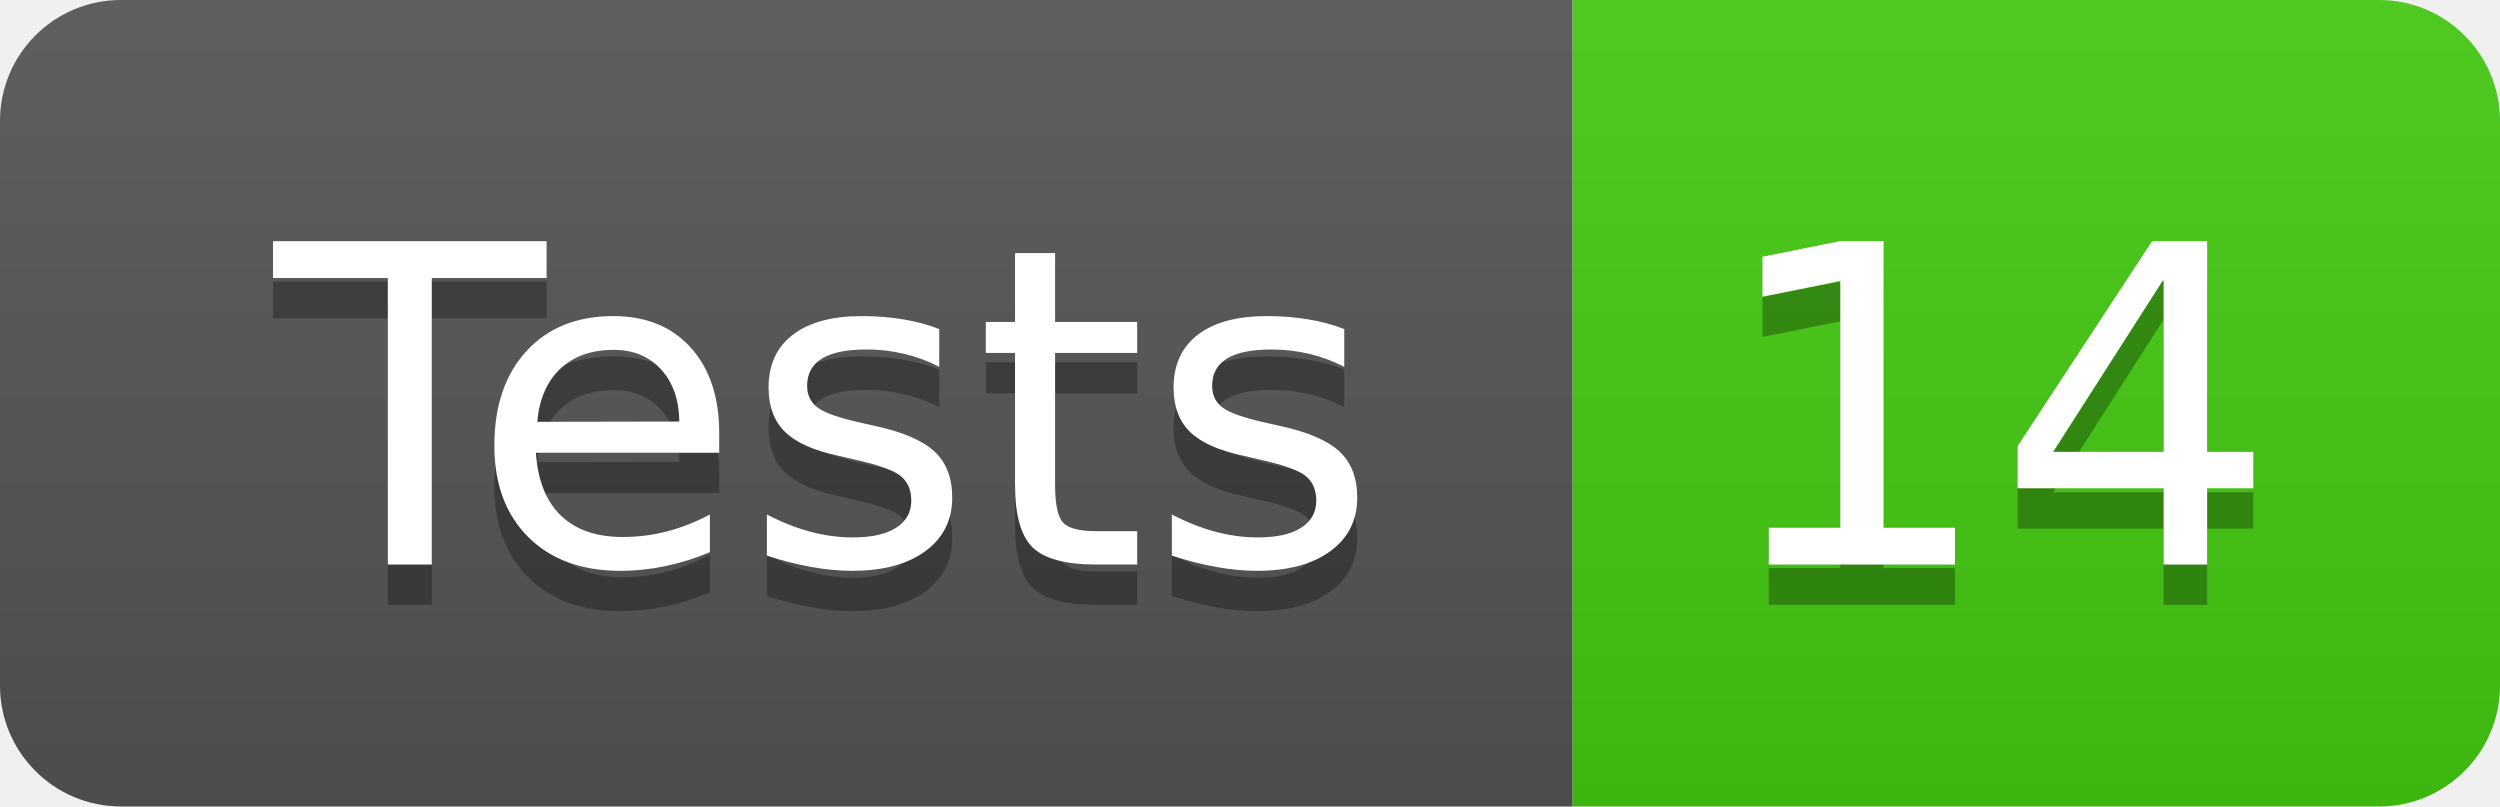
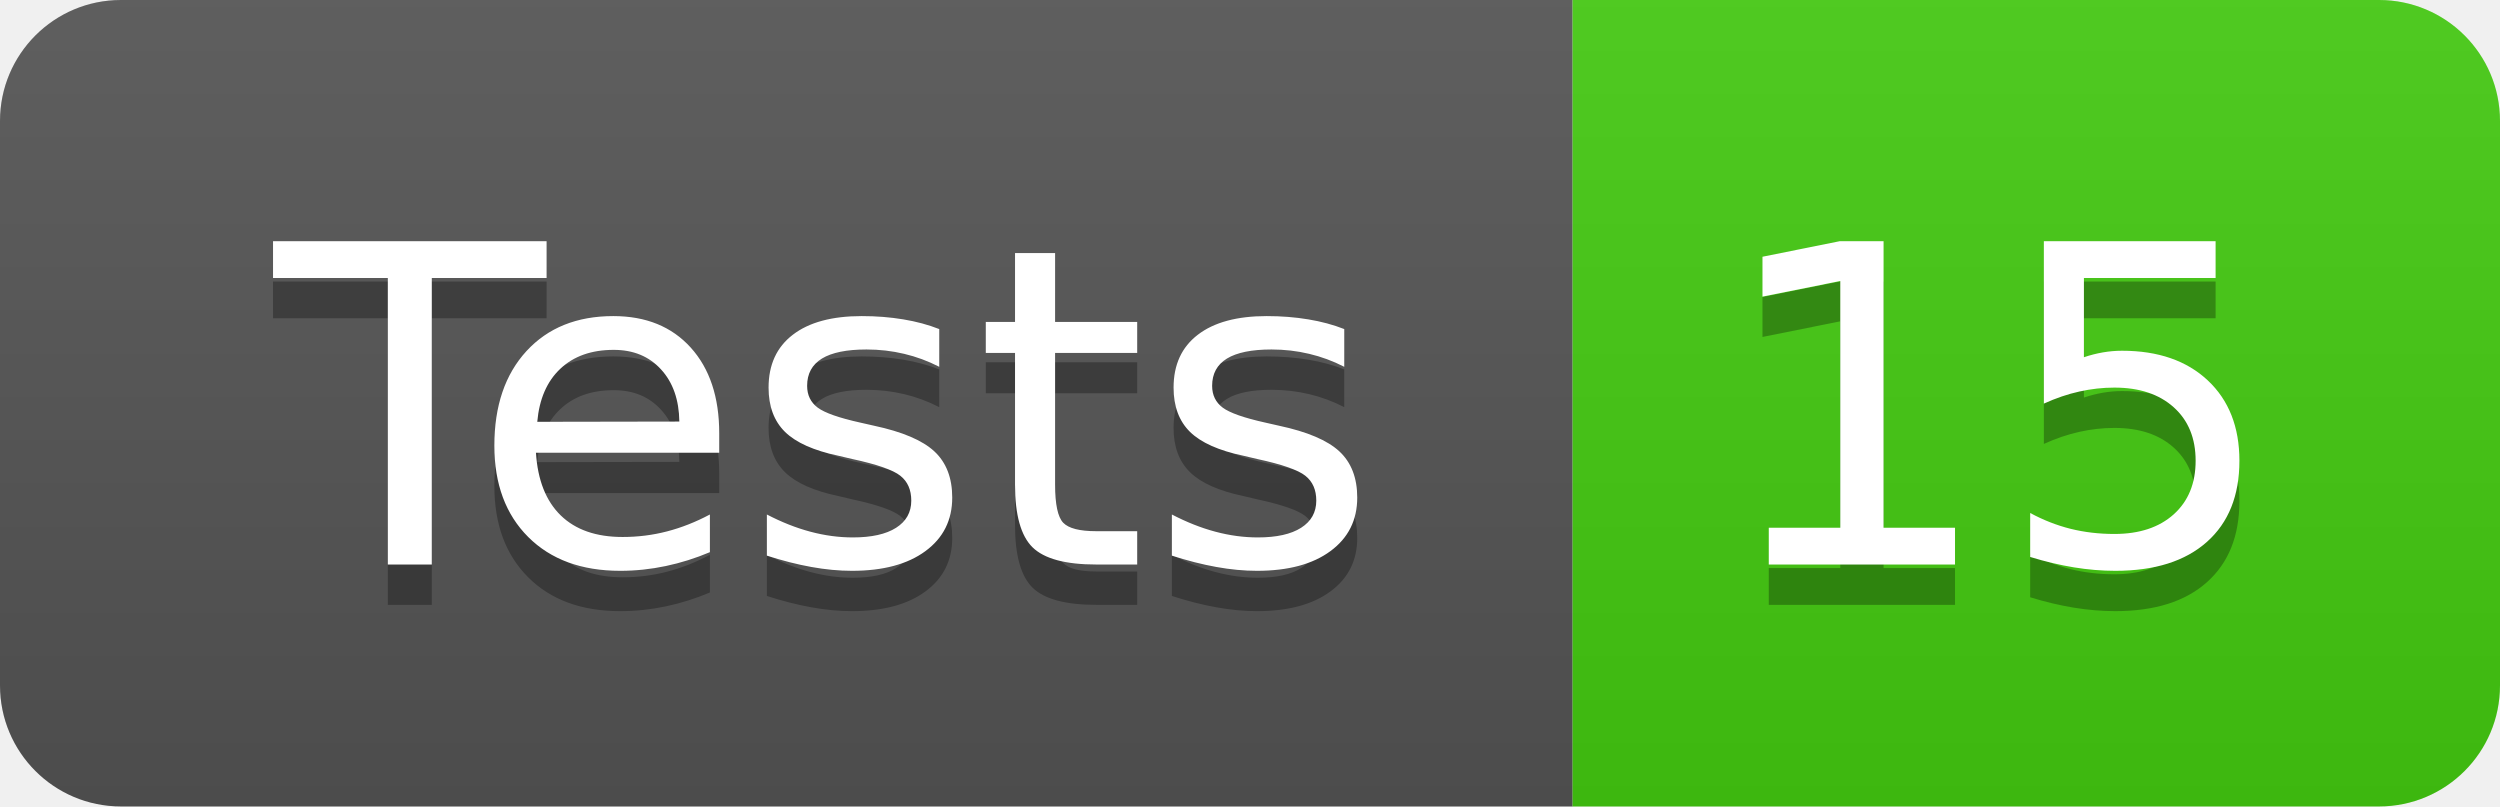
- <svg xmlns="http://www.w3.org/2000/svg" width="62" height="20" role="img" aria-label="Tests: 14">
+ <svg xmlns="http://www.w3.org/2000/svg" width="62" height="20" role="img" aria-label="Tests: 15">
  <linearGradient id="s" x2="0" y2="100%">
    <stop offset="0" stop-color="#bbb" stop-opacity=".1" />
    <stop offset="1" stop-opacity=".1" />
  </linearGradient>
  <clipPath id="r">
    <rect width="62" height="20" rx="3" fill="#fff" />
  </clipPath>
  <g clip-path="url(#r)">
    <rect width="39" height="20" fill="#555" />
    <rect x="39" width="23" height="20" fill="#4c1" />
    <rect width="62" height="20" fill="url(#s)" />
  </g>
  <g fill="#fff" text-anchor="middle" font-family="Verdana,Geneva,DejaVu Sans,sans-serif" text-rendering="geometricPrecision" font-size="110">
    <text aria-hidden="true" x="205" y="150" fill="#010101" fill-opacity=".3" transform="scale(.1)" textLength="290">Tests</text>
    <text x="205" y="140" transform="scale(.1)" fill="#fff" textLength="290">Tests</text>
-     <text aria-hidden="true" x="495" y="150" fill="#010101" fill-opacity=".3" transform="scale(.1)" textLength="130">14</text>
-     <text x="495" y="140" transform="scale(.1)" fill="#fff" textLength="130">14</text>
+     <text aria-hidden="true" x="495" y="150" fill="#010101" fill-opacity=".3" transform="scale(.1)" textLength="130">15</text>
+     <text x="495" y="140" transform="scale(.1)" fill="#fff" textLength="130">15</text>
  </g>
</svg>
